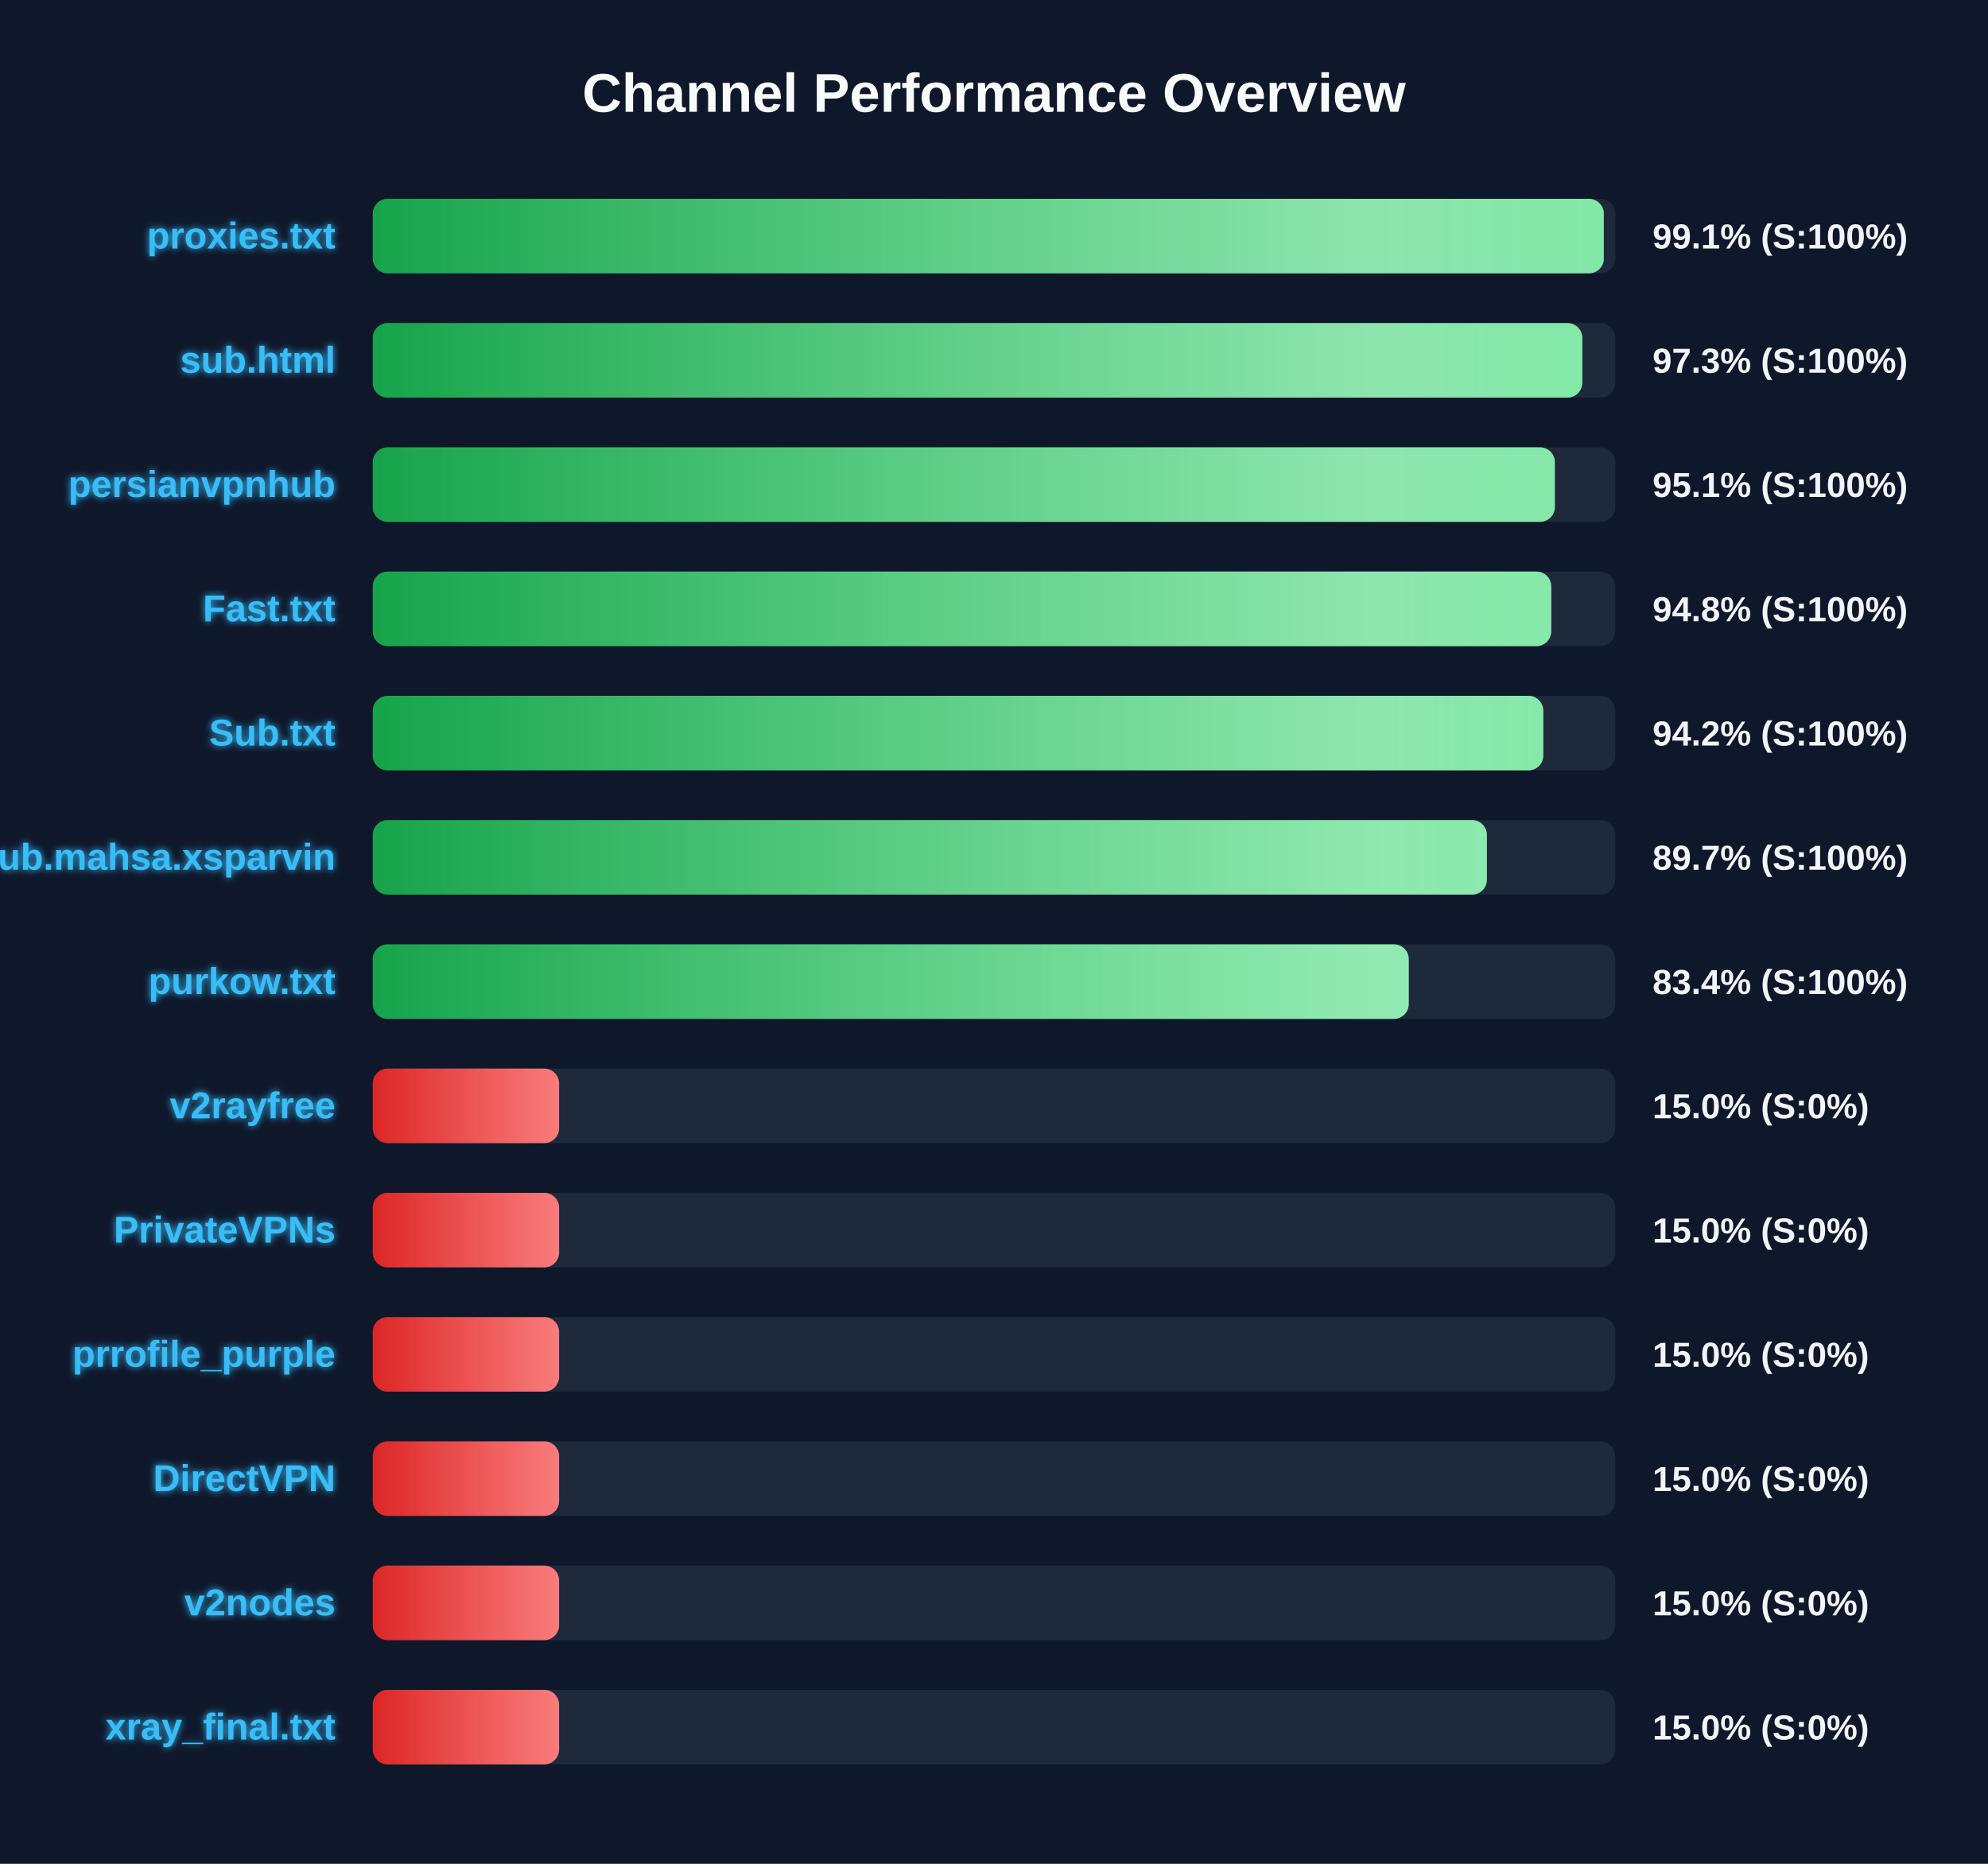
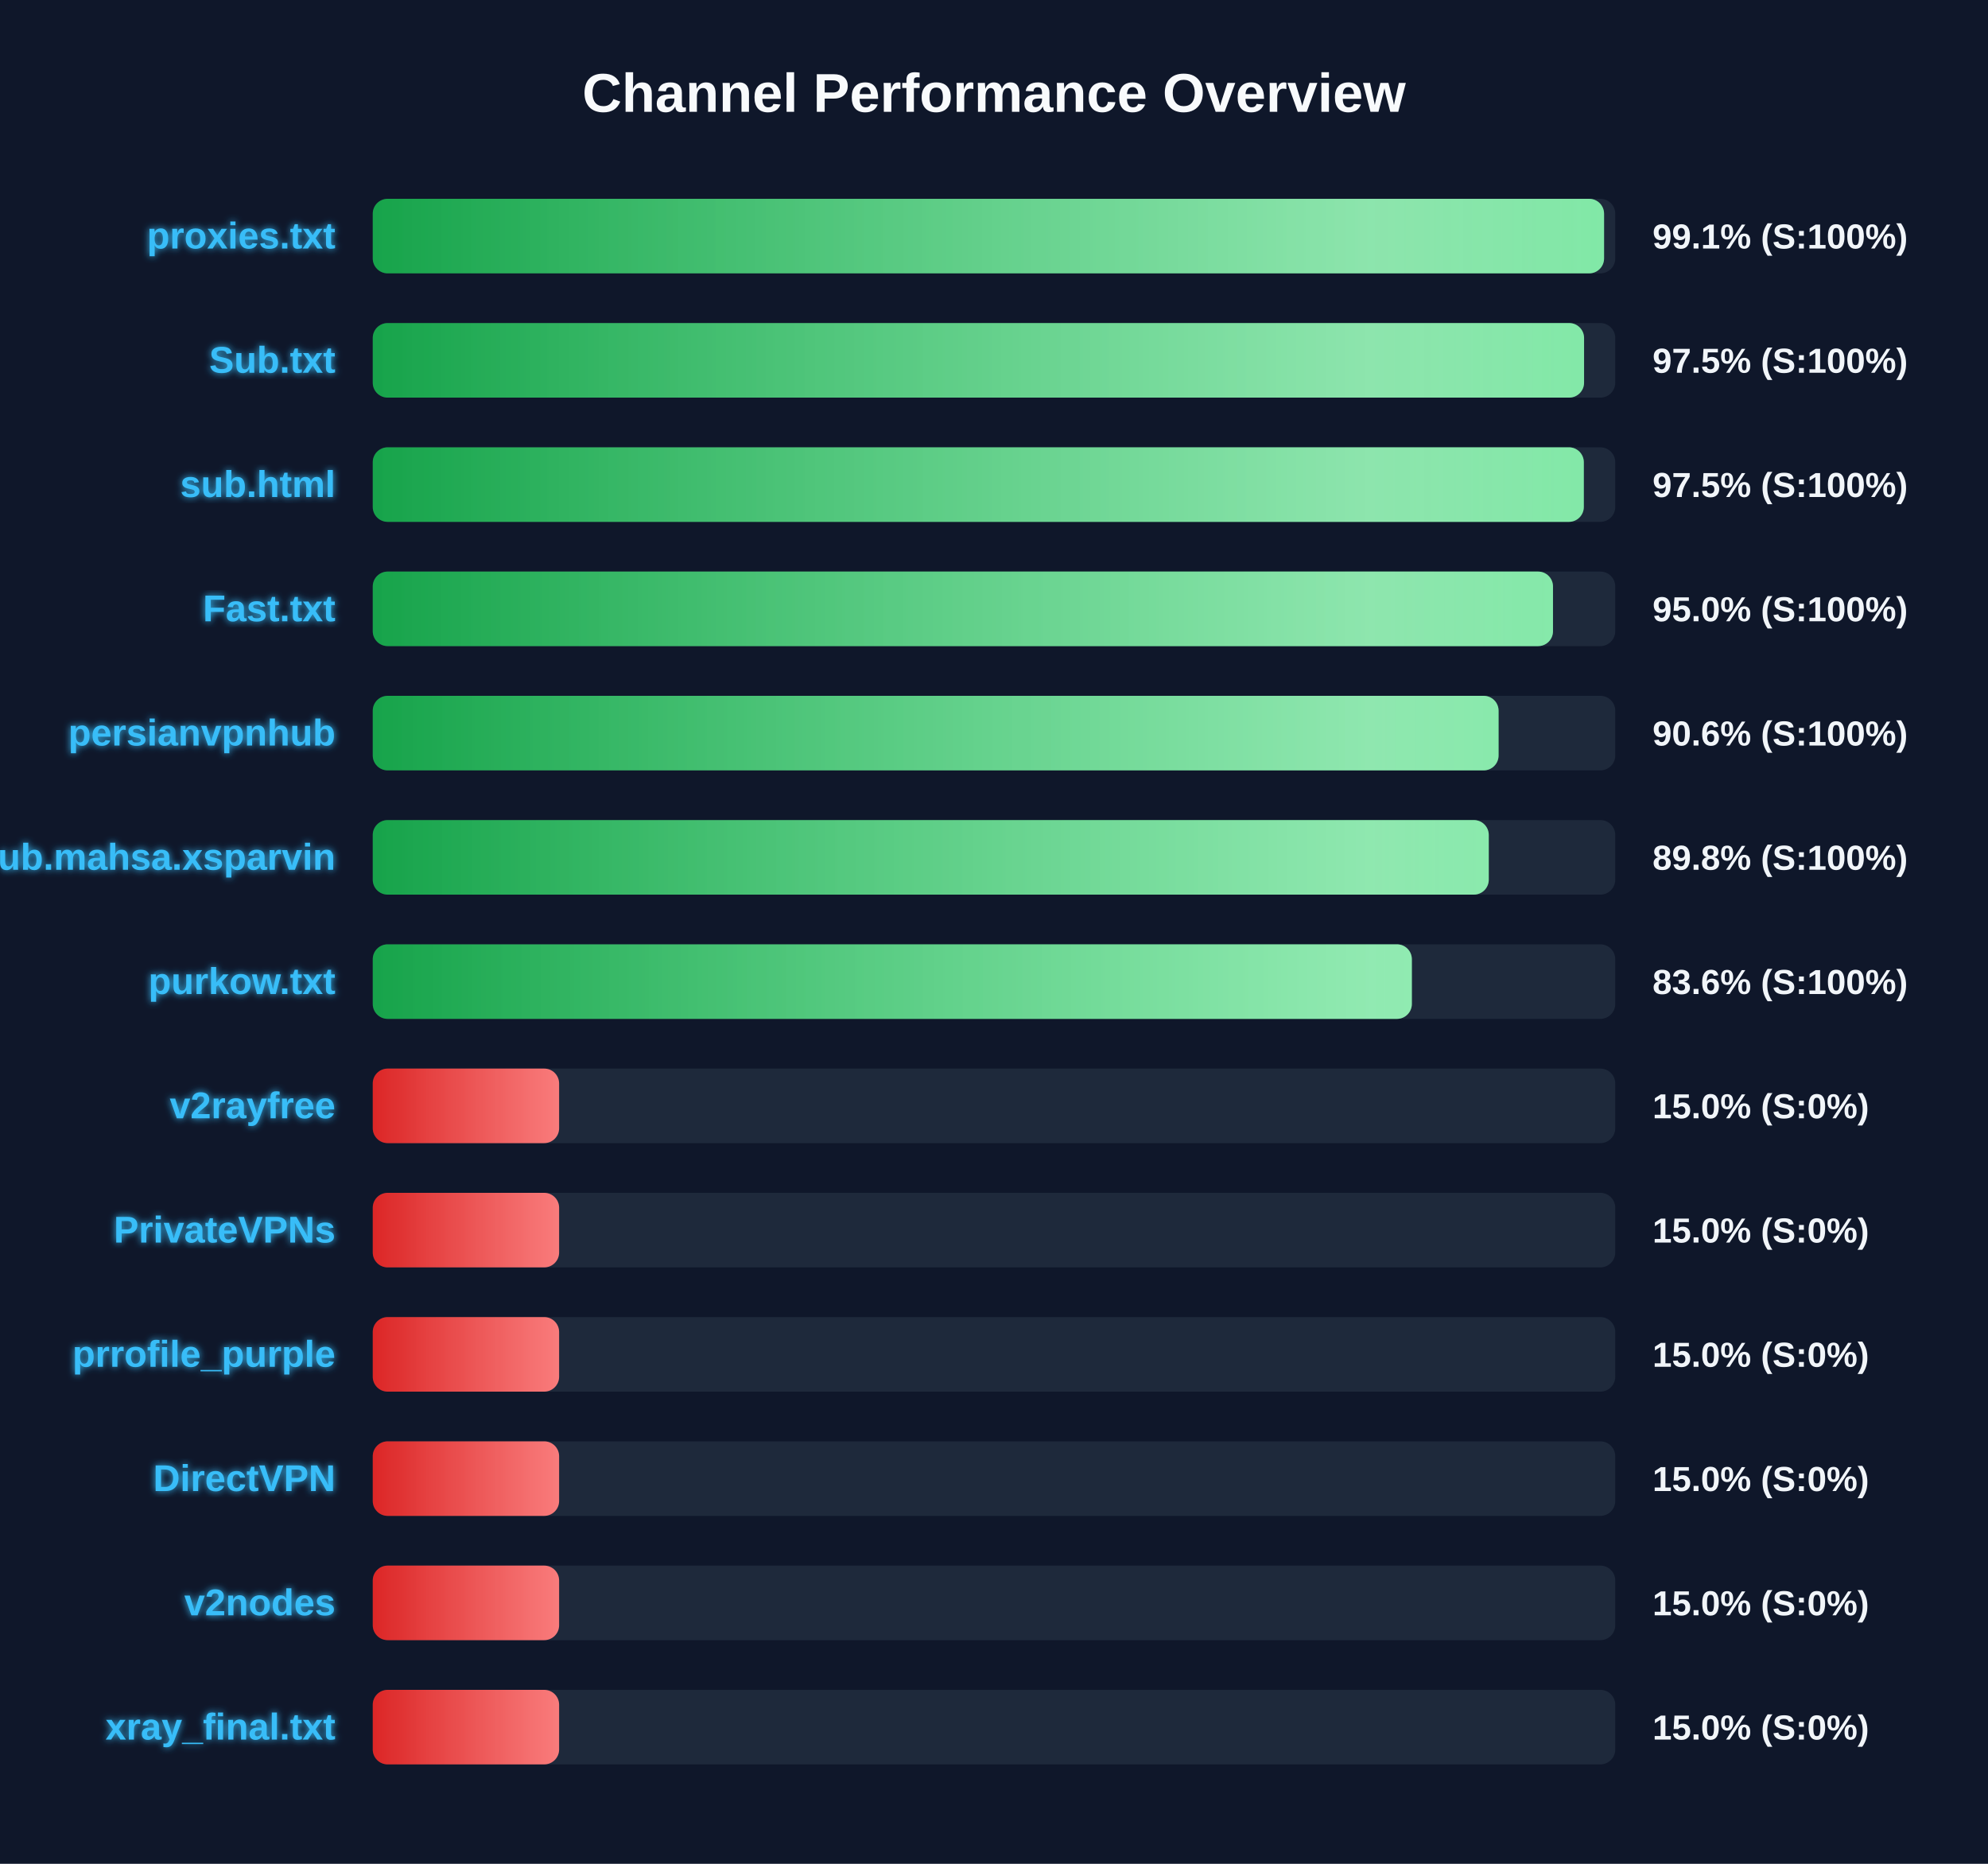
<svg xmlns="http://www.w3.org/2000/svg" width="800" height="750" version="1.1">
  <defs>
    <linearGradient id="grad-green" x1="0%" y1="0%" x2="100%" y2="0%">
      <stop offset="0%" stop-color="#16a34a" />
      <stop offset="100%" stop-color="#4ade80" />
    </linearGradient>
    <linearGradient id="grad-yellow" x1="0%" y1="0%" x2="100%" y2="0%">
      <stop offset="0%" stop-color="#ca8a04" />
      <stop offset="100%" stop-color="#fde047" />
    </linearGradient>
    <linearGradient id="grad-red" x1="0%" y1="0%" x2="100%" y2="0%">
      <stop offset="0%" stop-color="#dc2626" />
      <stop offset="100%" stop-color="#f87171" />
    </linearGradient>
    <linearGradient id="shimmer" x1="0%" y1="0%" x2="100%" y2="0%">
      <stop offset="0%" stop-color="rgba(255,255,255,0)" />
      <stop offset="50%" stop-color="rgba(255,255,255,0.4)" />
      <stop offset="100%" stop-color="rgba(255,255,255,0)" />
    </linearGradient>
    <filter id="glow" x="-20%" y="-20%" width="140%" height="140%">
      <feGaussianBlur stdDeviation="1.5" result="blur" />
      <feComposite in="SourceGraphic" in2="blur" operator="over" />
    </filter>
  </defs>
  <style>
        .bg-rect { fill: #0f172a; }
        .title { font: bold 22px 'Segoe UI', Arial, sans-serif; fill: #f8fafc; }
        .row { font: bold 15px 'Segoe UI', Arial, sans-serif; fill: #38bdf8; filter: url(#glow); }
        .score { font: bold 14px 'Segoe UI', Arial, sans-serif; fill: #f1f5f9; }
        @keyframes shimmer-anim {
            0% { transform: translateX(-100%); }
            100% { transform: translateX(200%); }
        }
        .shimmer-rect {
            animation: shimmer-anim 2.5s infinite linear;
        }
    </style>
  <rect width="100%" height="100%" class="bg-rect" />
  <text x="400" y="45" text-anchor="middle" class="title">Channel Performance Overview</text>
  <rect x="150" y="80" width="500" height="30" fill="#1e293b" rx="6" />
  <clipPath id="clip-0">
-     <rect x="150" y="80" width="495.4" height="30" rx="6" />
+     <rect x="150" y="80" width="495.5" height="30" rx="6" />
  </clipPath>
-   <rect x="150" y="80" width="495.4" height="30" fill="url(#grad-green)" rx="6" />
+   <rect x="150" y="80" width="495.5" height="30" fill="url(#grad-green)" rx="6" />
  <g clip-path="url(#clip-0)">
    <rect x="150" y="80" width="100%" height="30" fill="url(#shimmer)" class="shimmer-rect" />
  </g>
  <text x="135" y="100" text-anchor="end" class="row">proxies.txt</text>
  <text x="665" y="100" text-anchor="start" class="score">99.1% (S:100%)</text>
  <rect x="150" y="130" width="500" height="30" fill="#1e293b" rx="6" />
  <clipPath id="clip-1">
-     <rect x="150" y="130" width="486.75" height="30" rx="6" />
+     <rect x="150" y="130" width="487.45" height="30" rx="6" />
  </clipPath>
-   <rect x="150" y="130" width="486.75" height="30" fill="url(#grad-green)" rx="6" />
+   <rect x="150" y="130" width="487.45" height="30" fill="url(#grad-green)" rx="6" />
  <g clip-path="url(#clip-1)">
    <rect x="150" y="130" width="100%" height="30" fill="url(#shimmer)" class="shimmer-rect" />
  </g>
-   <text x="135" y="150" text-anchor="end" class="row">sub.html</text>
-   <text x="665" y="150" text-anchor="start" class="score">97.3% (S:100%)</text>
+   <text x="135" y="150" text-anchor="end" class="row">Sub.txt</text>
+   <text x="665" y="150" text-anchor="start" class="score">97.5% (S:100%)</text>
  <rect x="150" y="180" width="500" height="30" fill="#1e293b" rx="6" />
  <clipPath id="clip-2">
-     <rect x="150" y="180" width="475.7" height="30" rx="6" />
+     <rect x="150" y="180" width="487.35" height="30" rx="6" />
  </clipPath>
-   <rect x="150" y="180" width="475.7" height="30" fill="url(#grad-green)" rx="6" />
+   <rect x="150" y="180" width="487.35" height="30" fill="url(#grad-green)" rx="6" />
  <g clip-path="url(#clip-2)">
    <rect x="150" y="180" width="100%" height="30" fill="url(#shimmer)" class="shimmer-rect" />
  </g>
-   <text x="135" y="200" text-anchor="end" class="row">persianvpnhub</text>
-   <text x="665" y="200" text-anchor="start" class="score">95.1% (S:100%)</text>
+   <text x="135" y="200" text-anchor="end" class="row">sub.html</text>
+   <text x="665" y="200" text-anchor="start" class="score">97.5% (S:100%)</text>
  <rect x="150" y="230" width="500" height="30" fill="#1e293b" rx="6" />
  <clipPath id="clip-3">
-     <rect x="150" y="230" width="474.25" height="30" rx="6" />
+     <rect x="150" y="230" width="474.95" height="30" rx="6" />
  </clipPath>
-   <rect x="150" y="230" width="474.25" height="30" fill="url(#grad-green)" rx="6" />
+   <rect x="150" y="230" width="474.95" height="30" fill="url(#grad-green)" rx="6" />
  <g clip-path="url(#clip-3)">
    <rect x="150" y="230" width="100%" height="30" fill="url(#shimmer)" class="shimmer-rect" />
  </g>
  <text x="135" y="250" text-anchor="end" class="row">Fast.txt</text>
-   <text x="665" y="250" text-anchor="start" class="score">94.8% (S:100%)</text>
+   <text x="665" y="250" text-anchor="start" class="score">95.0% (S:100%)</text>
  <rect x="150" y="280" width="500" height="30" fill="#1e293b" rx="6" />
  <clipPath id="clip-4">
-     <rect x="150" y="280" width="471.05" height="30" rx="6" />
+     <rect x="150" y="280" width="453.05" height="30" rx="6" />
  </clipPath>
-   <rect x="150" y="280" width="471.05" height="30" fill="url(#grad-green)" rx="6" />
+   <rect x="150" y="280" width="453.05" height="30" fill="url(#grad-green)" rx="6" />
  <g clip-path="url(#clip-4)">
    <rect x="150" y="280" width="100%" height="30" fill="url(#shimmer)" class="shimmer-rect" />
  </g>
-   <text x="135" y="300" text-anchor="end" class="row">Sub.txt</text>
-   <text x="665" y="300" text-anchor="start" class="score">94.2% (S:100%)</text>
+   <text x="135" y="300" text-anchor="end" class="row">persianvpnhub</text>
+   <text x="665" y="300" text-anchor="start" class="score">90.6% (S:100%)</text>
  <rect x="150" y="330" width="500" height="30" fill="#1e293b" rx="6" />
  <clipPath id="clip-5">
-     <rect x="150" y="330" width="448.35" height="30" rx="6" />
+     <rect x="150" y="330" width="449.1" height="30" rx="6" />
  </clipPath>
-   <rect x="150" y="330" width="448.35" height="30" fill="url(#grad-green)" rx="6" />
+   <rect x="150" y="330" width="449.1" height="30" fill="url(#grad-green)" rx="6" />
  <g clip-path="url(#clip-5)">
    <rect x="150" y="330" width="100%" height="30" fill="url(#shimmer)" class="shimmer-rect" />
  </g>
  <text x="135" y="350" text-anchor="end" class="row">Sub.mahsa.xsparvin</text>
-   <text x="665" y="350" text-anchor="start" class="score">89.7% (S:100%)</text>
+   <text x="665" y="350" text-anchor="start" class="score">89.8% (S:100%)</text>
  <rect x="150" y="380" width="500" height="30" fill="#1e293b" rx="6" />
  <clipPath id="clip-6">
-     <rect x="150" y="380" width="416.9" height="30" rx="6" />
+     <rect x="150" y="380" width="418.15" height="30" rx="6" />
  </clipPath>
-   <rect x="150" y="380" width="416.9" height="30" fill="url(#grad-green)" rx="6" />
+   <rect x="150" y="380" width="418.15" height="30" fill="url(#grad-green)" rx="6" />
  <g clip-path="url(#clip-6)">
    <rect x="150" y="380" width="100%" height="30" fill="url(#shimmer)" class="shimmer-rect" />
  </g>
  <text x="135" y="400" text-anchor="end" class="row">purkow.txt</text>
-   <text x="665" y="400" text-anchor="start" class="score">83.4% (S:100%)</text>
+   <text x="665" y="400" text-anchor="start" class="score">83.6% (S:100%)</text>
  <rect x="150" y="430" width="500" height="30" fill="#1e293b" rx="6" />
  <clipPath id="clip-7">
    <rect x="150" y="430" width="75.0" height="30" rx="6" />
  </clipPath>
  <rect x="150" y="430" width="75.0" height="30" fill="url(#grad-red)" rx="6" />
  <g clip-path="url(#clip-7)">
    <rect x="150" y="430" width="100%" height="30" fill="url(#shimmer)" class="shimmer-rect" />
  </g>
  <text x="135" y="450" text-anchor="end" class="row">v2rayfree</text>
  <text x="665" y="450" text-anchor="start" class="score">15.0% (S:0%)</text>
  <rect x="150" y="480" width="500" height="30" fill="#1e293b" rx="6" />
  <clipPath id="clip-8">
    <rect x="150" y="480" width="75.0" height="30" rx="6" />
  </clipPath>
  <rect x="150" y="480" width="75.0" height="30" fill="url(#grad-red)" rx="6" />
  <g clip-path="url(#clip-8)">
    <rect x="150" y="480" width="100%" height="30" fill="url(#shimmer)" class="shimmer-rect" />
  </g>
  <text x="135" y="500" text-anchor="end" class="row">PrivateVPNs</text>
  <text x="665" y="500" text-anchor="start" class="score">15.0% (S:0%)</text>
  <rect x="150" y="530" width="500" height="30" fill="#1e293b" rx="6" />
  <clipPath id="clip-9">
    <rect x="150" y="530" width="75.0" height="30" rx="6" />
  </clipPath>
  <rect x="150" y="530" width="75.0" height="30" fill="url(#grad-red)" rx="6" />
  <g clip-path="url(#clip-9)">
    <rect x="150" y="530" width="100%" height="30" fill="url(#shimmer)" class="shimmer-rect" />
  </g>
  <text x="135" y="550" text-anchor="end" class="row">prrofile_purple</text>
  <text x="665" y="550" text-anchor="start" class="score">15.0% (S:0%)</text>
  <rect x="150" y="580" width="500" height="30" fill="#1e293b" rx="6" />
  <clipPath id="clip-10">
    <rect x="150" y="580" width="75.0" height="30" rx="6" />
  </clipPath>
  <rect x="150" y="580" width="75.0" height="30" fill="url(#grad-red)" rx="6" />
  <g clip-path="url(#clip-10)">
    <rect x="150" y="580" width="100%" height="30" fill="url(#shimmer)" class="shimmer-rect" />
  </g>
  <text x="135" y="600" text-anchor="end" class="row">DirectVPN</text>
  <text x="665" y="600" text-anchor="start" class="score">15.0% (S:0%)</text>
  <rect x="150" y="630" width="500" height="30" fill="#1e293b" rx="6" />
  <clipPath id="clip-11">
    <rect x="150" y="630" width="75.0" height="30" rx="6" />
  </clipPath>
  <rect x="150" y="630" width="75.0" height="30" fill="url(#grad-red)" rx="6" />
  <g clip-path="url(#clip-11)">
    <rect x="150" y="630" width="100%" height="30" fill="url(#shimmer)" class="shimmer-rect" />
  </g>
  <text x="135" y="650" text-anchor="end" class="row">v2nodes</text>
  <text x="665" y="650" text-anchor="start" class="score">15.0% (S:0%)</text>
  <rect x="150" y="680" width="500" height="30" fill="#1e293b" rx="6" />
  <clipPath id="clip-12">
    <rect x="150" y="680" width="75.0" height="30" rx="6" />
  </clipPath>
  <rect x="150" y="680" width="75.0" height="30" fill="url(#grad-red)" rx="6" />
  <g clip-path="url(#clip-12)">
    <rect x="150" y="680" width="100%" height="30" fill="url(#shimmer)" class="shimmer-rect" />
  </g>
  <text x="135" y="700" text-anchor="end" class="row">xray_final.txt</text>
  <text x="665" y="700" text-anchor="start" class="score">15.0% (S:0%)</text>
</svg>
